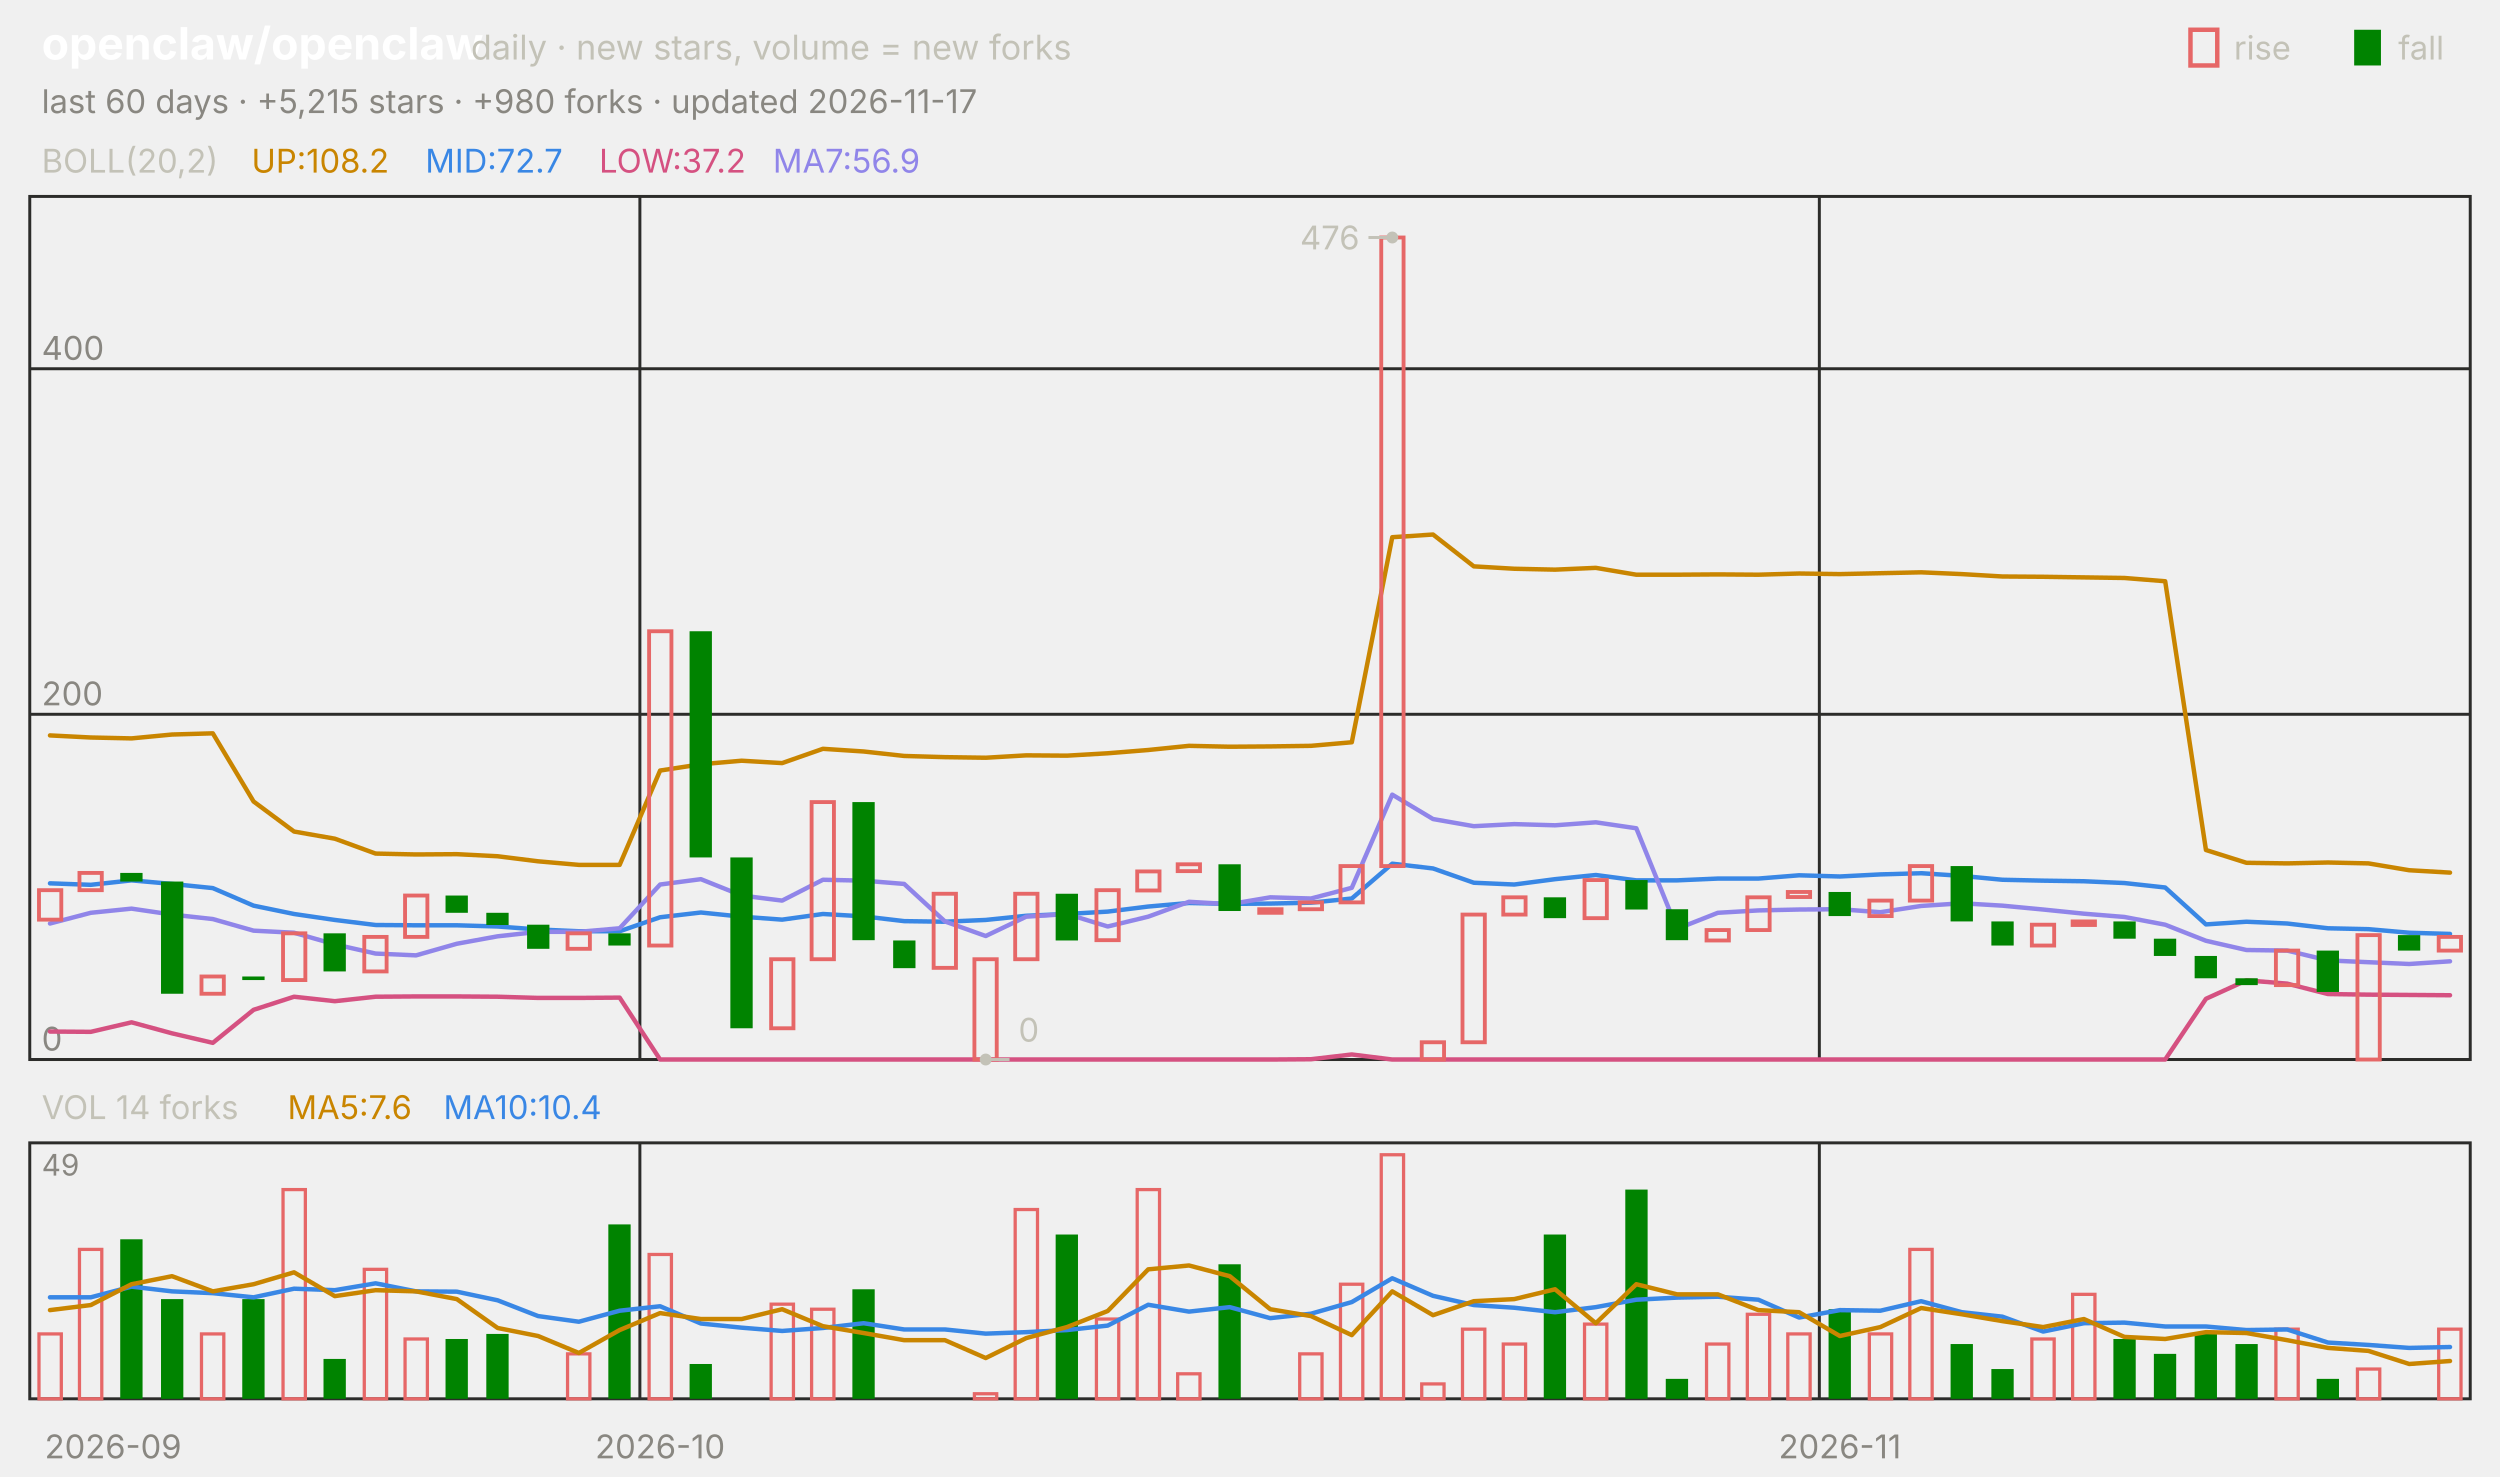
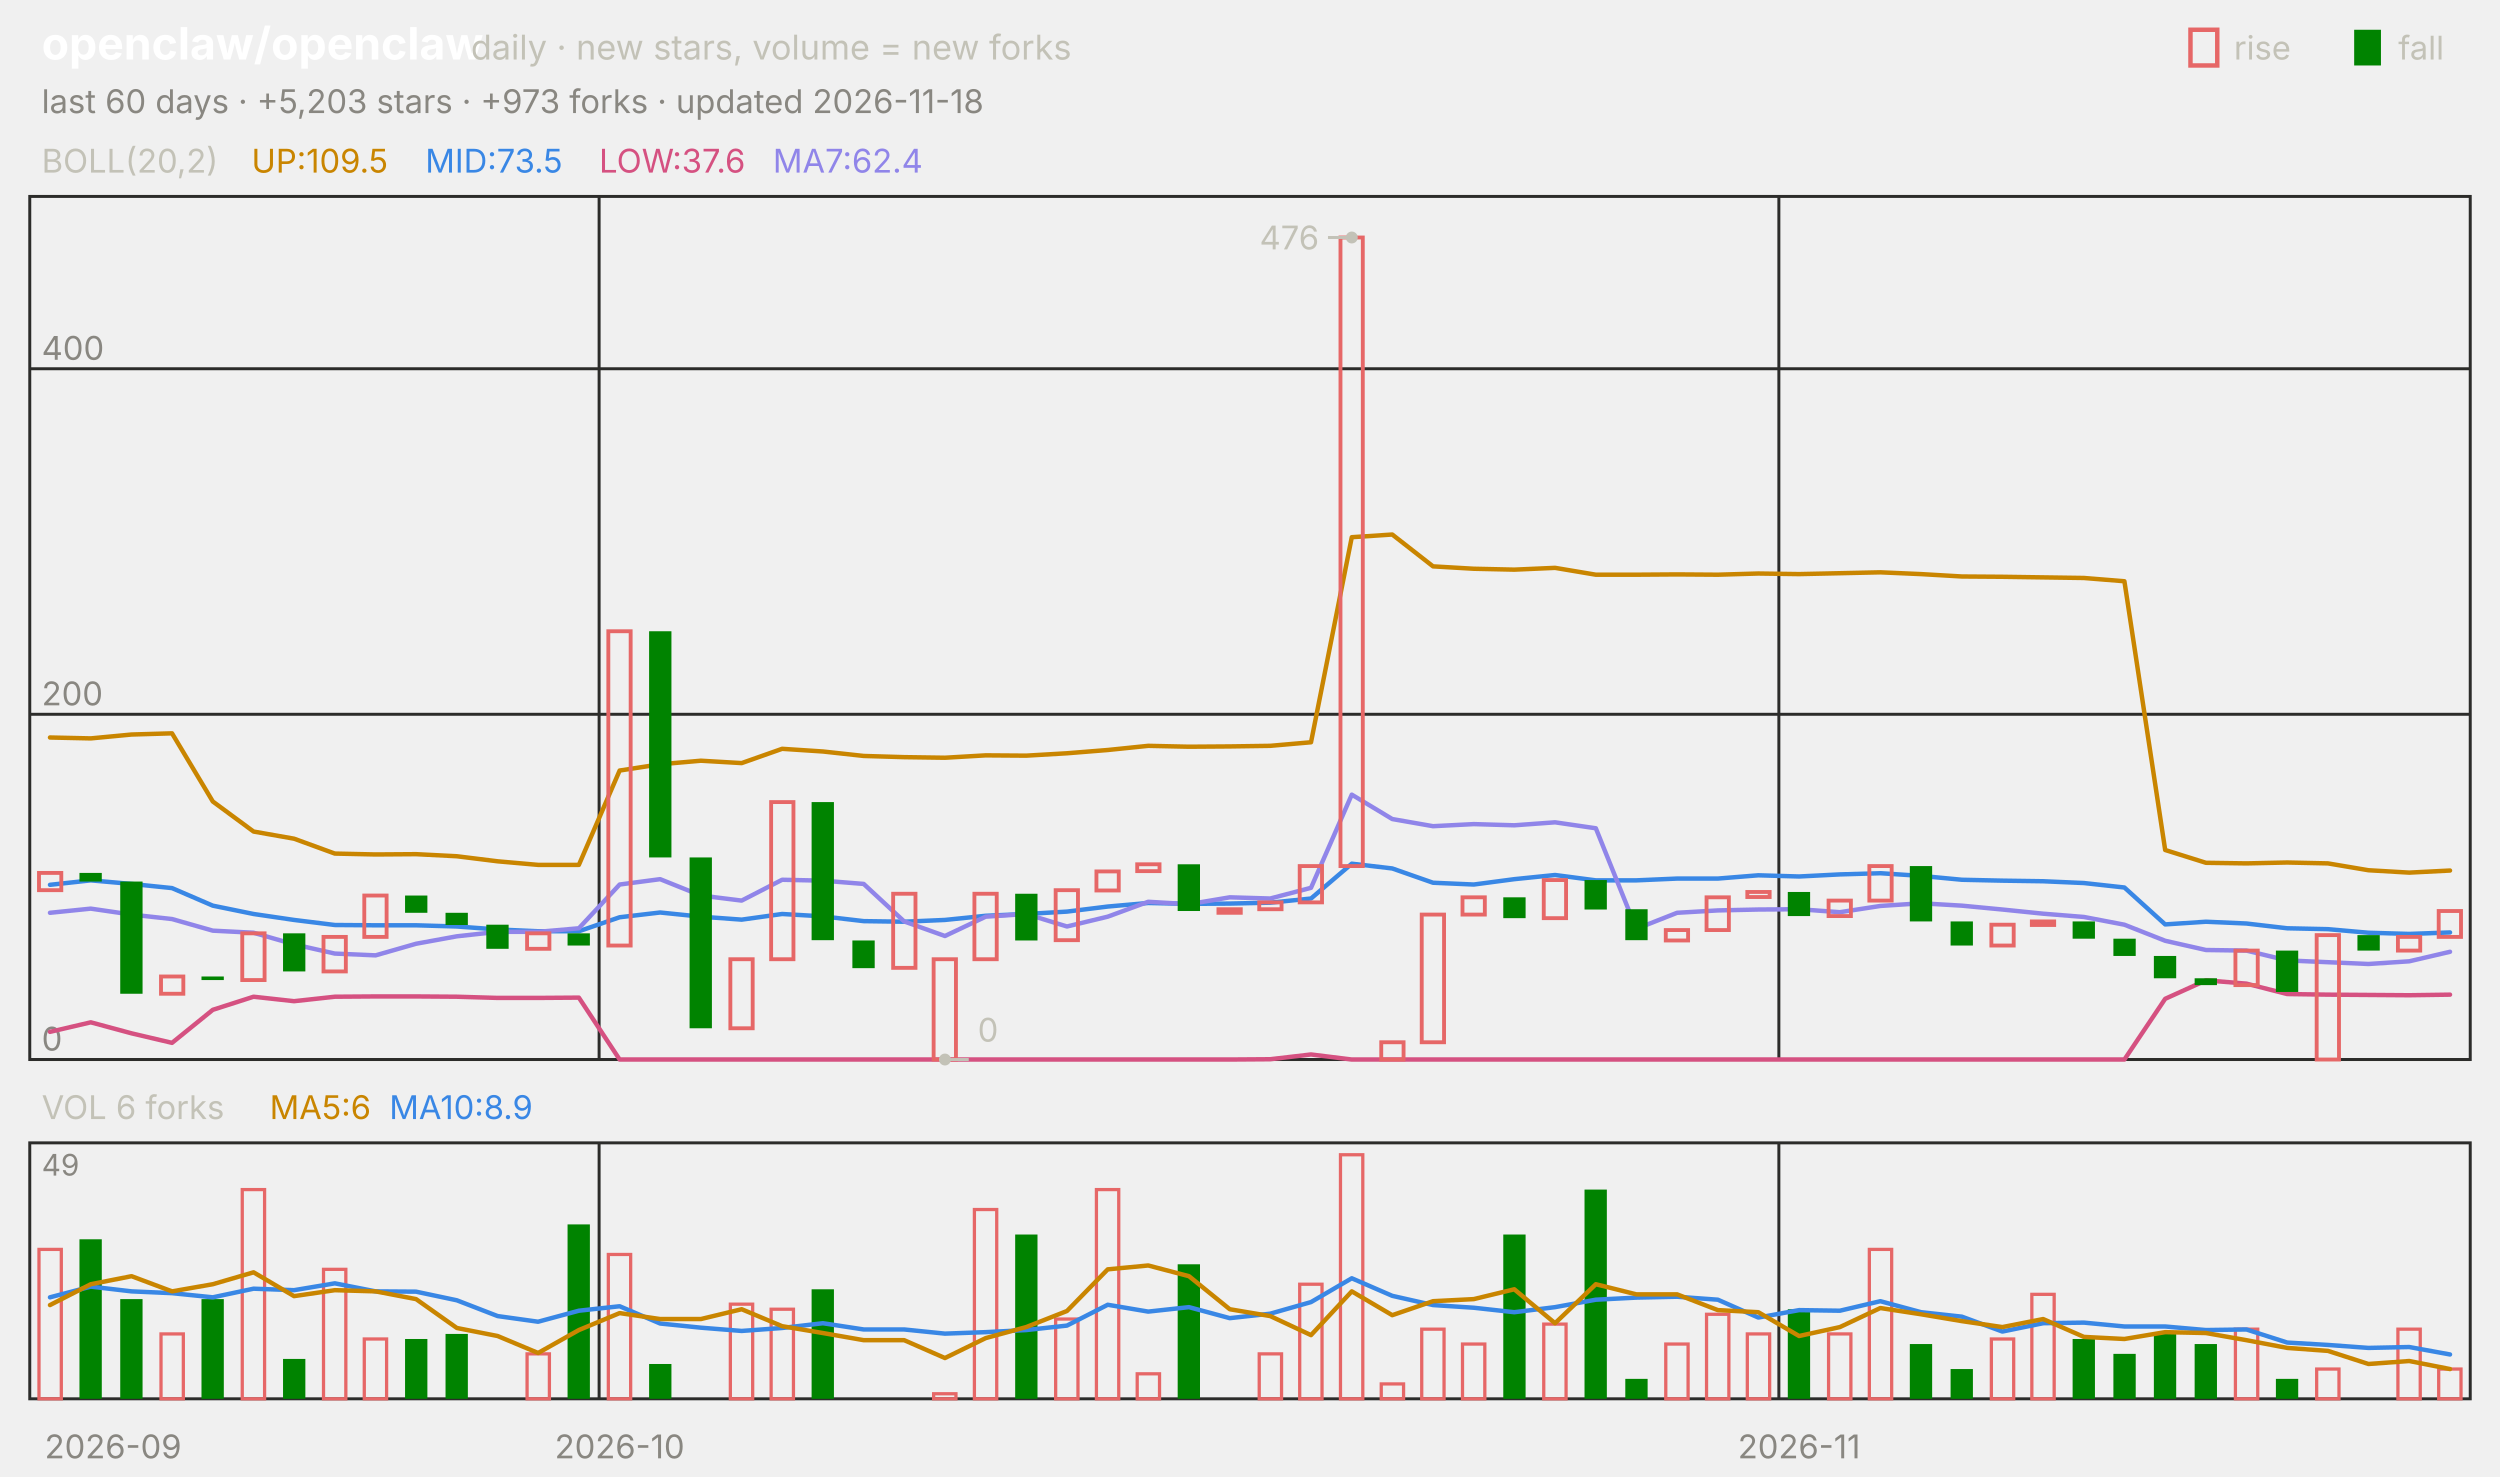
<svg xmlns="http://www.w3.org/2000/svg" viewBox="0 0 840 496" width="840" height="496" font-family="-apple-system,'Segoe UI',system-ui,sans-serif" role="img" aria-label="openclaw/openclaw candlestick chart">
  <text x="14.0" y="20.0" font-size="15" fill="#ffffff" font-weight="650">openclaw/openclaw</text>
  <text x="158.2" y="20.0" font-size="11.5" fill="#c3c2b7">daily · new stars, volume = new forks</text>
  <text x="805.8" y="20.0" font-size="11.0" fill="#c3c2b7">fall</text>
  <rect x="791" y="10" width="9" height="12" fill="#008300" />
  <text x="750.6" y="20.0" font-size="11.0" fill="#c3c2b7">rise</text>
  <rect x="736" y="10" width="9" height="12" fill="none" stroke="#e66767" stroke-width="1.5" />
-   <text x="14.0" y="38.0" font-size="11.0" fill="#898781">last 60 days · +5,215 stars · +980 forks · updated 2026-11-17</text>
+   <text x="14.0" y="38.0" font-size="11.0" fill="#898781">last 60 days · +5,203 stars · +973 forks · updated 2026-11-18</text>
  <rect x="10" y="66" width="820" height="290" fill="none" stroke="#2c2c2a" />
  <rect x="10" y="384" width="820" height="86" fill="none" stroke="#2c2c2a" />
  <text x="38.0" y="490.0" font-size="11.0" fill="#898781" text-anchor="middle">2026-09</text>
-   <line x1="215.0" y1="66.0" x2="215.0" y2="356.0" stroke="#2c2c2a" stroke-width="1.0" />
-   <line x1="215.0" y1="384.0" x2="215.0" y2="470.0" stroke="#2c2c2a" stroke-width="1.0" />
-   <text x="221.8" y="490.0" font-size="11.0" fill="#898781" text-anchor="middle">2026-10</text>
-   <line x1="611.3" y1="66.0" x2="611.3" y2="356.0" stroke="#2c2c2a" stroke-width="1.0" />
-   <line x1="611.3" y1="384.0" x2="611.3" y2="470.0" stroke="#2c2c2a" stroke-width="1.0" />
-   <text x="618.2" y="490.0" font-size="11.0" fill="#898781" text-anchor="middle">2026-11</text>
+   <line x1="201.3" y1="66.0" x2="201.3" y2="356.0" stroke="#2c2c2a" stroke-width="1.0" />
+   <line x1="201.3" y1="384.0" x2="201.3" y2="470.0" stroke="#2c2c2a" stroke-width="1.0" />
+   <text x="208.2" y="490.0" font-size="11.0" fill="#898781" text-anchor="middle">2026-10</text>
+   <line x1="597.7" y1="66.0" x2="597.7" y2="356.0" stroke="#2c2c2a" stroke-width="1.0" />
+   <line x1="597.7" y1="384.0" x2="597.7" y2="470.0" stroke="#2c2c2a" stroke-width="1.0" />
+   <text x="604.5" y="490.0" font-size="11.0" fill="#898781" text-anchor="middle">2026-11</text>
  <text x="14.0" y="58.0" font-size="11.0" fill="#c3c2b7">BOLL(20,2)</text>
-   <text x="84.5" y="58.0" font-size="11.0" fill="#c98500">UP:108.2</text>
-   <text x="142.9" y="58.0" font-size="11.0" fill="#3987e5">MID:72.7</text>
-   <text x="201.3" y="58.0" font-size="11.0" fill="#d55181">LOW:37.2</text>
-   <text x="259.7" y="58.0" font-size="11.0" fill="#9085e9">MA7:56.9</text>
+   <text x="84.5" y="58.0" font-size="11.0" fill="#c98500">UP:109.5</text>
+   <text x="142.9" y="58.0" font-size="11.0" fill="#3987e5">MID:73.5</text>
+   <text x="201.3" y="58.0" font-size="11.0" fill="#d55181">LOW:37.6</text>
+   <text x="259.7" y="58.0" font-size="11.0" fill="#9085e9">MA7:62.4</text>
  <line x1="10.0" y1="356.0" x2="830.0" y2="356.0" stroke="#2c2c2a" stroke-width="1.0" />
  <text x="14.0" y="353.0" font-size="11.0" fill="#898781">0</text>
  <line x1="10.0" y1="240.0" x2="830.0" y2="240.0" stroke="#2c2c2a" stroke-width="1.0" />
  <text x="14.0" y="237.0" font-size="11.0" fill="#898781">200</text>
  <line x1="10.0" y1="123.9" x2="830.0" y2="123.9" stroke="#2c2c2a" stroke-width="1.0" />
  <text x="14.0" y="120.9" font-size="11.0" fill="#898781">400</text>
-   <polyline points="16.8,247.1 30.5,247.8 44.2,248.1 57.8,246.8 71.5,246.4 85.2,269.3 98.8,279.4 112.5,281.8 126.2,286.8 139.8,287.1 153.5,287.0 167.2,287.7 180.8,289.4 194.5,290.6 208.2,290.6 221.8,258.9 235.5,256.8 249.2,255.6 262.8,256.4 276.5,251.6 290.2,252.5 303.8,254.0 317.5,254.4 331.2,254.6 344.8,253.8 358.5,253.9 372.2,253.1 385.8,252.0 399.5,250.6 413.2,250.9 426.8,250.8 440.5,250.6 454.2,249.4 467.8,180.5 481.5,179.6 495.2,190.3 508.8,191.1 522.5,191.4 536.2,190.8 549.8,193.1 563.5,193.1 577.2,193.0 590.8,193.1 604.5,192.7 618.2,192.9 631.8,192.6 645.5,192.3 659.2,192.9 672.8,193.7 686.5,193.8 700.2,194.0 713.8,194.2 727.5,195.3 741.2,285.6 754.8,289.9 768.5,290.1 782.2,289.8 795.8,290.1 809.5,292.4 823.2,293.2" fill="none" stroke="#c98500" stroke-width="1.5" stroke-linejoin="round" stroke-linecap="round" />
-   <polyline points="16.8,296.8 30.5,297.3 44.2,295.8 57.8,297.0 71.5,298.4 85.2,304.3 98.8,307.1 112.5,309.1 126.2,310.8 139.8,310.9 153.5,310.9 167.2,311.3 180.8,312.3 194.5,312.9 208.2,312.9 221.8,308.2 235.5,306.6 249.2,308.0 262.8,309.0 276.5,307.1 290.2,307.9 303.8,309.5 317.5,309.7 331.2,309.1 344.8,307.7 358.5,307.1 372.2,306.3 385.8,304.6 399.5,303.4 413.2,303.7 426.8,303.6 440.5,303.3 454.2,301.9 467.8,290.2 481.5,291.8 495.2,296.6 508.8,297.2 522.5,295.4 536.2,294.0 549.8,295.8 563.5,295.8 577.2,295.2 590.8,295.2 604.5,294.1 618.2,294.5 631.8,293.8 645.5,293.4 659.2,294.3 672.8,295.6 686.5,295.9 700.2,296.1 713.8,296.7 727.5,298.2 741.2,310.6 754.8,309.7 768.5,310.3 782.2,311.9 795.8,312.2 809.5,313.4 823.2,313.8" fill="none" stroke="#3987e5" stroke-width="1.5" stroke-linejoin="round" stroke-linecap="round" />
-   <polyline points="16.8,346.6 30.5,346.7 44.2,343.5 57.8,347.2 71.5,350.4 85.2,339.3 98.8,334.9 112.5,336.4 126.2,334.9 139.8,334.8 153.5,334.8 167.2,334.9 180.8,335.3 194.5,335.3 208.2,335.2 221.8,356.0 235.5,356.0 249.2,356.0 262.8,356.0 276.5,356.0 290.2,356.0 303.8,356.0 317.5,356.0 331.2,356.0 344.8,356.0 358.5,356.0 372.2,356.0 385.8,356.0 399.5,356.0 413.2,356.0 426.8,356.0 440.5,355.9 454.2,354.3 467.8,356.0 481.5,356.0 495.2,356.0 508.8,356.0 522.5,356.0 536.2,356.0 549.8,356.0 563.5,356.0 577.2,356.0 590.8,356.0 604.5,356.0 618.2,356.0 631.8,356.0 645.5,356.0 659.2,356.0 672.8,356.0 686.5,356.0 700.2,356.0 713.8,356.0 727.5,356.0 741.2,335.6 754.8,329.4 768.5,330.5 782.2,334.0 795.8,334.2 809.5,334.3 823.2,334.4" fill="none" stroke="#d55181" stroke-width="1.5" stroke-linejoin="round" stroke-linecap="round" />
-   <polyline points="16.8,310.3 30.5,306.7 44.2,305.3 57.8,307.3 71.5,308.8 85.2,312.7 98.8,313.4 112.5,317.3 126.2,320.4 139.8,321.0 153.5,317.1 167.2,314.6 180.8,313.1 194.5,313.1 208.2,311.9 221.8,297.2 235.5,295.4 249.2,300.9 262.8,302.6 276.5,295.6 290.2,295.9 303.8,297.0 317.5,309.6 331.2,314.5 344.8,308.0 358.5,307.1 372.2,311.3 385.8,308.0 399.5,303.0 413.2,303.8 426.8,301.5 440.5,301.9 454.2,298.3 467.8,267.0 481.5,275.2 495.2,277.6 508.8,276.9 522.5,277.3 536.2,276.3 549.8,278.3 563.5,312.1 577.2,306.7 590.8,305.9 604.5,305.6 618.2,305.5 631.8,306.5 645.5,304.4 659.2,303.5 672.8,304.3 686.5,305.6 700.2,307.0 713.8,308.1 727.5,310.7 741.2,316.1 754.8,319.2 768.5,319.4 782.2,322.7 795.8,323.3 809.5,323.9 823.2,323.0" fill="none" stroke="#9085e9" stroke-width="1.5" stroke-linejoin="round" stroke-linecap="round" />
-   <rect x="13.1" y="299.1" width="7.5" height="9.9" fill="none" stroke="#e66767" stroke-width="1.3" />
-   <rect x="26.7" y="293.3" width="7.5" height="5.8" fill="none" stroke="#e66767" stroke-width="1.3" />
-   <rect x="40.4" y="293.3" width="7.5" height="2.9" fill="#008300" />
-   <rect x="54.1" y="296.2" width="7.5" height="37.7" fill="#008300" />
-   <rect x="67.7" y="328.1" width="7.5" height="5.8" fill="none" stroke="#e66767" stroke-width="1.3" />
-   <rect x="81.4" y="328.1" width="7.5" height="1.2" fill="#008300" />
-   <rect x="95.1" y="313.6" width="7.5" height="15.7" fill="none" stroke="#e66767" stroke-width="1.3" />
-   <rect x="108.7" y="313.6" width="7.5" height="12.8" fill="#008300" />
-   <rect x="122.4" y="314.8" width="7.5" height="11.6" fill="none" stroke="#e66767" stroke-width="1.3" />
-   <rect x="136.1" y="300.9" width="7.5" height="13.9" fill="none" stroke="#e66767" stroke-width="1.3" />
-   <rect x="149.7" y="300.9" width="7.5" height="5.8" fill="#008300" />
-   <rect x="163.4" y="306.7" width="7.5" height="4.1" fill="#008300" />
-   <rect x="177.1" y="310.7" width="7.5" height="8.1" fill="#008300" />
-   <rect x="190.7" y="313.6" width="7.5" height="5.2" fill="none" stroke="#e66767" stroke-width="1.3" />
-   <rect x="204.4" y="313.6" width="7.5" height="4.1" fill="#008300" />
-   <rect x="218.1" y="212.1" width="7.5" height="105.6" fill="none" stroke="#e66767" stroke-width="1.3" />
-   <rect x="231.7" y="212.1" width="7.5" height="76.0" fill="#008300" />
-   <rect x="245.4" y="288.1" width="7.5" height="57.4" fill="#008300" />
-   <rect x="259.1" y="322.3" width="7.5" height="23.2" fill="none" stroke="#e66767" stroke-width="1.3" />
-   <rect x="272.7" y="269.5" width="7.5" height="52.8" fill="none" stroke="#e66767" stroke-width="1.3" />
-   <rect x="286.4" y="269.5" width="7.5" height="46.4" fill="#008300" />
-   <rect x="300.1" y="316.0" width="7.5" height="9.3" fill="#008300" />
-   <rect x="313.7" y="300.3" width="7.5" height="24.9" fill="none" stroke="#e66767" stroke-width="1.3" />
-   <rect x="327.4" y="322.3" width="7.5" height="33.7" fill="none" stroke="#e66767" stroke-width="1.3" />
-   <rect x="341.1" y="300.3" width="7.5" height="22.0" fill="none" stroke="#e66767" stroke-width="1.3" />
-   <rect x="354.7" y="300.3" width="7.5" height="15.7" fill="#008300" />
-   <rect x="368.4" y="299.1" width="7.5" height="16.8" fill="none" stroke="#e66767" stroke-width="1.3" />
-   <rect x="382.1" y="292.8" width="7.5" height="6.4" fill="none" stroke="#e66767" stroke-width="1.3" />
-   <rect x="395.7" y="290.4" width="7.5" height="2.3" fill="none" stroke="#e66767" stroke-width="1.3" />
-   <rect x="409.4" y="290.4" width="7.5" height="15.7" fill="#008300" />
-   <rect x="423.1" y="305.5" width="7.5" height="1.2" fill="none" stroke="#e66767" stroke-width="1.3" />
-   <rect x="436.7" y="303.2" width="7.5" height="2.3" fill="none" stroke="#e66767" stroke-width="1.3" />
-   <rect x="450.4" y="291.0" width="7.5" height="12.2" fill="none" stroke="#e66767" stroke-width="1.3" />
-   <rect x="464.1" y="79.8" width="7.5" height="211.2" fill="none" stroke="#e66767" stroke-width="1.3" />
-   <rect x="477.7" y="350.2" width="7.5" height="5.8" fill="none" stroke="#e66767" stroke-width="1.3" />
-   <rect x="491.4" y="307.3" width="7.5" height="42.9" fill="none" stroke="#e66767" stroke-width="1.3" />
-   <rect x="505.1" y="301.5" width="7.5" height="5.8" fill="none" stroke="#e66767" stroke-width="1.3" />
-   <rect x="518.7" y="301.5" width="7.5" height="7.0" fill="#008300" />
-   <rect x="532.4" y="295.7" width="7.5" height="12.8" fill="none" stroke="#e66767" stroke-width="1.3" />
-   <rect x="546.1" y="295.7" width="7.5" height="9.9" fill="#008300" />
-   <rect x="559.7" y="305.5" width="7.5" height="10.4" fill="#008300" />
-   <rect x="573.4" y="312.5" width="7.5" height="3.5" fill="none" stroke="#e66767" stroke-width="1.3" />
-   <rect x="587.1" y="301.5" width="7.5" height="11.0" fill="none" stroke="#e66767" stroke-width="1.3" />
-   <rect x="600.7" y="299.7" width="7.5" height="1.7" fill="none" stroke="#e66767" stroke-width="1.3" />
-   <rect x="614.4" y="299.7" width="7.5" height="8.1" fill="#008300" />
-   <rect x="628.1" y="302.6" width="7.5" height="5.2" fill="none" stroke="#e66767" stroke-width="1.3" />
-   <rect x="641.7" y="291.0" width="7.5" height="11.6" fill="none" stroke="#e66767" stroke-width="1.3" />
-   <rect x="655.4" y="291.0" width="7.5" height="18.6" fill="#008300" />
-   <rect x="669.1" y="309.6" width="7.5" height="8.1" fill="#008300" />
-   <rect x="682.7" y="310.7" width="7.5" height="7.0" fill="none" stroke="#e66767" stroke-width="1.3" />
-   <rect x="696.4" y="309.6" width="7.5" height="1.2" fill="none" stroke="#e66767" stroke-width="1.3" />
-   <rect x="710.1" y="309.6" width="7.5" height="5.8" fill="#008300" />
-   <rect x="723.7" y="315.4" width="7.5" height="5.8" fill="#008300" />
-   <rect x="737.4" y="321.2" width="7.5" height="7.5" fill="#008300" />
-   <rect x="751.1" y="328.7" width="7.5" height="2.3" fill="#008300" />
-   <rect x="764.7" y="319.4" width="7.5" height="11.6" fill="none" stroke="#e66767" stroke-width="1.3" />
-   <rect x="778.4" y="319.4" width="7.5" height="13.9" fill="#008300" />
-   <rect x="792.1" y="314.2" width="7.5" height="41.8" fill="none" stroke="#e66767" stroke-width="1.3" />
-   <rect x="805.7" y="314.2" width="7.5" height="5.2" fill="#008300" />
-   <rect x="819.4" y="314.8" width="7.5" height="4.6" fill="none" stroke="#e66767" stroke-width="1.3" />
-   <circle cx="467.8" cy="79.8" r="2" fill="#c3c2b7" />
-   <line x1="467.8" y1="79.8" x2="459.8" y2="79.8" stroke="#c3c2b7" stroke-width="1.0" />
-   <text x="456.8" y="83.8" font-size="11.0" fill="#c3c2b7" text-anchor="end">476</text>
-   <circle cx="331.2" cy="356.0" r="2" fill="#c3c2b7" />
-   <line x1="331.2" y1="356.0" x2="339.2" y2="356.0" stroke="#c3c2b7" stroke-width="1.0" />
-   <text x="342.2" y="350.0" font-size="11.0" fill="#c3c2b7">0</text>
-   <text x="14.0" y="376.0" font-size="11.0" fill="#c3c2b7">VOL 14 forks</text>
-   <text x="96.6" y="376.0" font-size="11.0" fill="#c98500">MA5:7.6</text>
-   <text x="149.0" y="376.0" font-size="11.0" fill="#3987e5">MA10:10.4</text>
+   <polyline points="16.8,247.8 30.5,248.1 44.2,246.8 57.8,246.4 71.5,269.3 85.2,279.4 98.8,281.8 112.5,286.8 126.2,287.1 139.8,287.0 153.5,287.7 167.2,289.4 180.8,290.6 194.5,290.6 208.2,258.9 221.8,256.8 235.5,255.6 249.2,256.4 262.8,251.6 276.5,252.5 290.2,254.0 303.8,254.4 317.5,254.6 331.2,253.8 344.8,253.9 358.5,253.1 372.2,252.0 385.8,250.6 399.5,250.9 413.2,250.8 426.8,250.6 440.5,249.4 454.2,180.5 467.8,179.6 481.5,190.3 495.2,191.1 508.8,191.4 522.5,190.8 536.2,193.1 549.8,193.1 563.5,193.0 577.2,193.1 590.8,192.7 604.5,192.9 618.2,192.6 631.8,192.3 645.5,192.9 659.2,193.7 672.8,193.8 686.5,194.0 700.2,194.2 713.8,195.3 727.5,285.6 741.2,289.9 754.8,290.1 768.5,289.8 782.2,290.1 795.8,292.4 809.5,293.2 823.2,292.5" fill="none" stroke="#c98500" stroke-width="1.5" stroke-linejoin="round" stroke-linecap="round" />
+   <polyline points="16.8,297.3 30.5,295.8 44.2,297.0 57.8,298.4 71.5,304.3 85.2,307.1 98.8,309.1 112.5,310.8 126.2,310.9 139.8,310.9 153.5,311.3 167.2,312.3 180.8,312.9 194.5,312.9 208.2,308.2 221.8,306.6 235.5,308.0 249.2,309.0 262.8,307.1 276.5,307.9 290.2,309.5 303.8,309.7 317.5,309.1 331.2,307.7 344.8,307.1 358.5,306.3 372.2,304.6 385.8,303.4 399.5,303.7 413.2,303.6 426.8,303.3 440.5,301.9 454.2,290.2 467.8,291.8 481.5,296.6 495.2,297.2 508.8,295.4 522.5,294.0 536.2,295.8 549.8,295.8 563.5,295.2 577.2,295.2 590.8,294.1 604.5,294.5 618.2,293.8 631.8,293.4 645.5,294.3 659.2,295.6 672.8,295.9 686.5,296.1 700.2,296.7 713.8,298.2 727.5,310.6 741.2,309.7 754.8,310.3 768.5,311.9 782.2,312.2 795.8,313.4 809.5,313.8 823.2,313.3" fill="none" stroke="#3987e5" stroke-width="1.5" stroke-linejoin="round" stroke-linecap="round" />
+   <polyline points="16.8,346.7 30.5,343.5 44.2,347.2 57.8,350.4 71.5,339.3 85.2,334.9 98.8,336.4 112.5,334.9 126.2,334.8 139.8,334.8 153.5,334.9 167.2,335.3 180.8,335.3 194.5,335.2 208.2,356.0 221.8,356.0 235.5,356.0 249.2,356.0 262.8,356.0 276.5,356.0 290.2,356.0 303.8,356.0 317.5,356.0 331.2,356.0 344.8,356.0 358.5,356.0 372.2,356.0 385.8,356.0 399.5,356.0 413.2,356.0 426.8,355.9 440.5,354.3 454.2,356.0 467.8,356.0 481.5,356.0 495.2,356.0 508.8,356.0 522.5,356.0 536.2,356.0 549.8,356.0 563.5,356.0 577.2,356.0 590.8,356.0 604.5,356.0 618.2,356.0 631.8,356.0 645.5,356.0 659.2,356.0 672.8,356.0 686.5,356.0 700.2,356.0 713.8,356.0 727.5,335.6 741.2,329.4 754.8,330.5 768.5,334.0 782.2,334.2 795.8,334.3 809.5,334.4 823.2,334.2" fill="none" stroke="#d55181" stroke-width="1.5" stroke-linejoin="round" stroke-linecap="round" />
+   <polyline points="16.8,306.7 30.5,305.3 44.2,307.3 57.8,308.8 71.5,312.7 85.2,313.4 98.8,317.3 112.5,320.4 126.2,321.0 139.8,317.1 153.5,314.6 167.2,313.1 180.8,313.1 194.5,311.9 208.2,297.2 221.8,295.4 235.5,300.9 249.2,302.6 262.8,295.6 276.5,295.9 290.2,297.0 303.8,309.6 317.5,314.5 331.2,308.0 344.8,307.1 358.5,311.3 372.2,308.0 385.8,303.0 399.5,303.8 413.2,301.5 426.8,301.9 440.5,298.3 454.2,267.0 467.8,275.2 481.5,277.6 495.2,276.9 508.8,277.3 522.5,276.3 536.2,278.3 549.8,312.1 563.5,306.7 577.2,305.9 590.8,305.6 604.5,305.5 618.2,306.5 631.8,304.4 645.5,303.5 659.2,304.3 672.8,305.6 686.5,307.0 700.2,308.1 713.8,310.7 727.5,316.1 741.2,319.2 754.8,319.4 768.5,322.7 782.2,323.3 795.8,323.9 809.5,323.0 823.2,319.8" fill="none" stroke="#9085e9" stroke-width="1.5" stroke-linejoin="round" stroke-linecap="round" />
+   <rect x="13.1" y="293.3" width="7.5" height="5.8" fill="none" stroke="#e66767" stroke-width="1.3" />
+   <rect x="26.7" y="293.3" width="7.5" height="2.9" fill="#008300" />
+   <rect x="40.4" y="296.2" width="7.5" height="37.7" fill="#008300" />
+   <rect x="54.1" y="328.1" width="7.5" height="5.8" fill="none" stroke="#e66767" stroke-width="1.3" />
+   <rect x="67.7" y="328.1" width="7.5" height="1.2" fill="#008300" />
+   <rect x="81.4" y="313.6" width="7.5" height="15.7" fill="none" stroke="#e66767" stroke-width="1.3" />
+   <rect x="95.1" y="313.6" width="7.5" height="12.8" fill="#008300" />
+   <rect x="108.7" y="314.8" width="7.5" height="11.6" fill="none" stroke="#e66767" stroke-width="1.3" />
+   <rect x="122.4" y="300.9" width="7.5" height="13.9" fill="none" stroke="#e66767" stroke-width="1.3" />
+   <rect x="136.1" y="300.9" width="7.5" height="5.8" fill="#008300" />
+   <rect x="149.7" y="306.7" width="7.5" height="4.1" fill="#008300" />
+   <rect x="163.4" y="310.7" width="7.5" height="8.1" fill="#008300" />
+   <rect x="177.1" y="313.6" width="7.5" height="5.2" fill="none" stroke="#e66767" stroke-width="1.3" />
+   <rect x="190.7" y="313.6" width="7.5" height="4.1" fill="#008300" />
+   <rect x="204.4" y="212.1" width="7.5" height="105.6" fill="none" stroke="#e66767" stroke-width="1.3" />
+   <rect x="218.1" y="212.1" width="7.5" height="76.0" fill="#008300" />
+   <rect x="231.7" y="288.1" width="7.5" height="57.4" fill="#008300" />
+   <rect x="245.4" y="322.3" width="7.5" height="23.2" fill="none" stroke="#e66767" stroke-width="1.3" />
+   <rect x="259.1" y="269.5" width="7.5" height="52.8" fill="none" stroke="#e66767" stroke-width="1.3" />
+   <rect x="272.7" y="269.5" width="7.5" height="46.4" fill="#008300" />
+   <rect x="286.4" y="316.0" width="7.5" height="9.3" fill="#008300" />
+   <rect x="300.1" y="300.3" width="7.5" height="24.9" fill="none" stroke="#e66767" stroke-width="1.3" />
+   <rect x="313.7" y="322.3" width="7.5" height="33.7" fill="none" stroke="#e66767" stroke-width="1.3" />
+   <rect x="327.4" y="300.3" width="7.5" height="22.0" fill="none" stroke="#e66767" stroke-width="1.3" />
+   <rect x="341.1" y="300.3" width="7.5" height="15.7" fill="#008300" />
+   <rect x="354.7" y="299.1" width="7.5" height="16.8" fill="none" stroke="#e66767" stroke-width="1.3" />
+   <rect x="368.4" y="292.8" width="7.5" height="6.4" fill="none" stroke="#e66767" stroke-width="1.3" />
+   <rect x="382.1" y="290.4" width="7.5" height="2.3" fill="none" stroke="#e66767" stroke-width="1.3" />
+   <rect x="395.7" y="290.4" width="7.5" height="15.7" fill="#008300" />
+   <rect x="409.4" y="305.5" width="7.5" height="1.2" fill="none" stroke="#e66767" stroke-width="1.3" />
+   <rect x="423.1" y="303.2" width="7.5" height="2.3" fill="none" stroke="#e66767" stroke-width="1.3" />
+   <rect x="436.7" y="291.0" width="7.5" height="12.2" fill="none" stroke="#e66767" stroke-width="1.3" />
+   <rect x="450.4" y="79.8" width="7.5" height="211.2" fill="none" stroke="#e66767" stroke-width="1.3" />
+   <rect x="464.1" y="350.2" width="7.5" height="5.8" fill="none" stroke="#e66767" stroke-width="1.3" />
+   <rect x="477.7" y="307.3" width="7.5" height="42.9" fill="none" stroke="#e66767" stroke-width="1.3" />
+   <rect x="491.4" y="301.5" width="7.5" height="5.8" fill="none" stroke="#e66767" stroke-width="1.3" />
+   <rect x="505.1" y="301.5" width="7.5" height="7.0" fill="#008300" />
+   <rect x="518.7" y="295.7" width="7.5" height="12.8" fill="none" stroke="#e66767" stroke-width="1.3" />
+   <rect x="532.4" y="295.7" width="7.5" height="9.9" fill="#008300" />
+   <rect x="546.1" y="305.5" width="7.5" height="10.4" fill="#008300" />
+   <rect x="559.7" y="312.5" width="7.5" height="3.5" fill="none" stroke="#e66767" stroke-width="1.3" />
+   <rect x="573.4" y="301.5" width="7.5" height="11.0" fill="none" stroke="#e66767" stroke-width="1.3" />
+   <rect x="587.1" y="299.7" width="7.5" height="1.7" fill="none" stroke="#e66767" stroke-width="1.3" />
+   <rect x="600.7" y="299.7" width="7.5" height="8.1" fill="#008300" />
+   <rect x="614.4" y="302.6" width="7.5" height="5.2" fill="none" stroke="#e66767" stroke-width="1.3" />
+   <rect x="628.1" y="291.0" width="7.5" height="11.6" fill="none" stroke="#e66767" stroke-width="1.3" />
+   <rect x="641.7" y="291.0" width="7.5" height="18.6" fill="#008300" />
+   <rect x="655.4" y="309.6" width="7.5" height="8.1" fill="#008300" />
+   <rect x="669.1" y="310.7" width="7.5" height="7.0" fill="none" stroke="#e66767" stroke-width="1.3" />
+   <rect x="682.7" y="309.6" width="7.5" height="1.2" fill="none" stroke="#e66767" stroke-width="1.3" />
+   <rect x="696.4" y="309.6" width="7.5" height="5.8" fill="#008300" />
+   <rect x="710.1" y="315.4" width="7.5" height="5.8" fill="#008300" />
+   <rect x="723.7" y="321.2" width="7.5" height="7.5" fill="#008300" />
+   <rect x="737.4" y="328.7" width="7.5" height="2.3" fill="#008300" />
+   <rect x="751.1" y="319.4" width="7.5" height="11.6" fill="none" stroke="#e66767" stroke-width="1.3" />
+   <rect x="764.7" y="319.4" width="7.5" height="13.9" fill="#008300" />
+   <rect x="778.4" y="314.2" width="7.5" height="41.8" fill="none" stroke="#e66767" stroke-width="1.3" />
+   <rect x="792.1" y="314.2" width="7.5" height="5.2" fill="#008300" />
+   <rect x="805.7" y="314.8" width="7.5" height="4.6" fill="none" stroke="#e66767" stroke-width="1.3" />
+   <rect x="819.4" y="306.1" width="7.5" height="8.7" fill="none" stroke="#e66767" stroke-width="1.3" />
+   <circle cx="454.2" cy="79.8" r="2" fill="#c3c2b7" />
+   <line x1="454.2" y1="79.8" x2="446.2" y2="79.8" stroke="#c3c2b7" stroke-width="1.0" />
+   <text x="443.2" y="83.8" font-size="11.0" fill="#c3c2b7" text-anchor="end">476</text>
+   <circle cx="317.5" cy="356.0" r="2" fill="#c3c2b7" />
+   <line x1="317.5" y1="356.0" x2="325.5" y2="356.0" stroke="#c3c2b7" stroke-width="1.0" />
+   <text x="328.5" y="350.0" font-size="11.0" fill="#c3c2b7">0</text>
+   <text x="14.0" y="376.0" font-size="11.0" fill="#c3c2b7">VOL 6 forks</text>
+   <text x="90.6" y="376.0" font-size="11.0" fill="#c98500">MA5:6</text>
+   <text x="130.8" y="376.0" font-size="11.0" fill="#3987e5">MA10:8.9</text>
  <text x="14.0" y="395.0" font-size="10" fill="#898781">49</text>
-   <rect x="13.1" y="448.2" width="7.5" height="21.8" fill="none" stroke="#e66767" stroke-width="1.1" />
-   <rect x="26.7" y="419.8" width="7.5" height="50.2" fill="none" stroke="#e66767" stroke-width="1.1" />
-   <rect x="40.4" y="416.4" width="7.5" height="53.6" fill="#008300" />
-   <rect x="54.1" y="436.5" width="7.5" height="33.5" fill="#008300" />
-   <rect x="67.7" y="448.2" width="7.5" height="21.8" fill="none" stroke="#e66767" stroke-width="1.1" />
-   <rect x="81.4" y="436.5" width="7.5" height="33.5" fill="#008300" />
-   <rect x="95.1" y="399.7" width="7.5" height="70.3" fill="none" stroke="#e66767" stroke-width="1.1" />
-   <rect x="108.7" y="456.6" width="7.5" height="13.4" fill="#008300" />
-   <rect x="122.4" y="426.5" width="7.5" height="43.5" fill="none" stroke="#e66767" stroke-width="1.1" />
-   <rect x="136.1" y="449.9" width="7.5" height="20.1" fill="none" stroke="#e66767" stroke-width="1.1" />
-   <rect x="149.7" y="449.9" width="7.5" height="20.1" fill="#008300" />
-   <rect x="163.4" y="448.2" width="7.5" height="21.8" fill="#008300" />
-   <rect x="190.7" y="454.9" width="7.5" height="15.1" fill="none" stroke="#e66767" stroke-width="1.1" />
-   <rect x="204.4" y="411.4" width="7.5" height="58.6" fill="#008300" />
-   <rect x="218.1" y="421.5" width="7.5" height="48.5" fill="none" stroke="#e66767" stroke-width="1.1" />
-   <rect x="231.7" y="458.3" width="7.5" height="11.7" fill="#008300" />
-   <rect x="259.1" y="438.2" width="7.5" height="31.8" fill="none" stroke="#e66767" stroke-width="1.1" />
-   <rect x="272.7" y="439.9" width="7.5" height="30.1" fill="none" stroke="#e66767" stroke-width="1.1" />
-   <rect x="286.4" y="433.2" width="7.5" height="36.8" fill="#008300" />
-   <rect x="327.4" y="468.3" width="7.5" height="1.7" fill="none" stroke="#e66767" stroke-width="1.1" />
-   <rect x="341.1" y="406.4" width="7.5" height="63.6" fill="none" stroke="#e66767" stroke-width="1.1" />
-   <rect x="354.7" y="414.8" width="7.5" height="55.2" fill="#008300" />
-   <rect x="368.4" y="443.2" width="7.5" height="26.8" fill="none" stroke="#e66767" stroke-width="1.1" />
-   <rect x="382.1" y="399.7" width="7.5" height="70.3" fill="none" stroke="#e66767" stroke-width="1.1" />
-   <rect x="395.7" y="461.6" width="7.5" height="8.4" fill="none" stroke="#e66767" stroke-width="1.1" />
-   <rect x="409.4" y="424.8" width="7.5" height="45.2" fill="#008300" />
-   <rect x="436.7" y="454.9" width="7.5" height="15.1" fill="none" stroke="#e66767" stroke-width="1.1" />
-   <rect x="450.4" y="431.5" width="7.5" height="38.5" fill="none" stroke="#e66767" stroke-width="1.1" />
-   <rect x="464.1" y="388.0" width="7.5" height="82.0" fill="none" stroke="#e66767" stroke-width="1.1" />
-   <rect x="477.7" y="465.0" width="7.5" height="5.0" fill="none" stroke="#e66767" stroke-width="1.1" />
-   <rect x="491.4" y="446.6" width="7.5" height="23.4" fill="none" stroke="#e66767" stroke-width="1.1" />
-   <rect x="505.1" y="451.6" width="7.5" height="18.4" fill="none" stroke="#e66767" stroke-width="1.1" />
-   <rect x="518.7" y="414.8" width="7.5" height="55.2" fill="#008300" />
-   <rect x="532.4" y="444.9" width="7.5" height="25.1" fill="none" stroke="#e66767" stroke-width="1.1" />
-   <rect x="546.1" y="399.7" width="7.5" height="70.3" fill="#008300" />
-   <rect x="559.7" y="463.3" width="7.5" height="6.7" fill="#008300" />
-   <rect x="573.4" y="451.6" width="7.5" height="18.4" fill="none" stroke="#e66767" stroke-width="1.1" />
-   <rect x="587.1" y="441.6" width="7.5" height="28.4" fill="none" stroke="#e66767" stroke-width="1.1" />
-   <rect x="600.7" y="448.2" width="7.5" height="21.8" fill="none" stroke="#e66767" stroke-width="1.1" />
-   <rect x="614.4" y="439.9" width="7.5" height="30.1" fill="#008300" />
-   <rect x="628.1" y="448.2" width="7.5" height="21.8" fill="none" stroke="#e66767" stroke-width="1.1" />
-   <rect x="641.7" y="419.8" width="7.5" height="50.2" fill="none" stroke="#e66767" stroke-width="1.1" />
-   <rect x="655.4" y="451.6" width="7.5" height="18.4" fill="#008300" />
-   <rect x="669.1" y="460.0" width="7.5" height="10.0" fill="#008300" />
-   <rect x="682.7" y="449.9" width="7.5" height="20.1" fill="none" stroke="#e66767" stroke-width="1.1" />
-   <rect x="696.4" y="434.9" width="7.5" height="35.1" fill="none" stroke="#e66767" stroke-width="1.1" />
-   <rect x="710.1" y="449.9" width="7.5" height="20.1" fill="#008300" />
-   <rect x="723.7" y="454.9" width="7.5" height="15.1" fill="#008300" />
-   <rect x="737.4" y="448.2" width="7.5" height="21.8" fill="#008300" />
-   <rect x="751.1" y="451.6" width="7.5" height="18.4" fill="#008300" />
-   <rect x="764.7" y="446.6" width="7.5" height="23.4" fill="none" stroke="#e66767" stroke-width="1.1" />
-   <rect x="778.4" y="463.3" width="7.5" height="6.7" fill="#008300" />
-   <rect x="792.1" y="460.0" width="7.5" height="10.0" fill="none" stroke="#e66767" stroke-width="1.1" />
-   <rect x="819.4" y="446.6" width="7.5" height="23.4" fill="none" stroke="#e66767" stroke-width="1.1" />
-   <polyline points="16.8,435.9 30.5,435.9 44.2,432.3 57.8,433.9 71.5,434.5 85.2,435.9 98.8,433.0 112.5,433.5 126.2,431.2 139.8,433.9 153.5,434.0 167.2,436.9 180.8,442.2 194.5,444.1 208.2,440.4 221.8,438.9 235.5,444.7 249.2,446.1 262.8,447.2 276.5,446.2 290.2,444.6 303.8,446.7 317.5,446.7 331.2,448.1 344.8,447.6 358.5,446.9 372.2,445.4 385.8,438.4 399.5,440.7 413.2,439.2 426.8,442.9 440.5,441.4 454.2,437.5 467.8,429.5 481.5,435.4 495.2,438.5 508.8,439.4 522.5,440.9 536.2,439.2 549.8,436.7 563.5,436.0 577.2,435.7 590.8,436.7 604.5,442.7 618.2,440.2 631.8,440.4 645.5,437.2 659.2,440.9 672.8,442.4 686.5,447.4 700.2,444.6 713.8,444.4 727.5,445.7 741.2,445.7 754.8,446.9 768.5,446.7 782.2,451.1 795.8,451.9 809.5,452.9 823.2,452.6" fill="none" stroke="#3987e5" stroke-width="1.5" stroke-linejoin="round" stroke-linecap="round" />
-   <polyline points="16.8,440.2 30.5,438.5 44.2,431.5 57.8,428.8 71.5,433.9 85.2,431.5 98.8,427.5 112.5,435.5 126.2,433.5 139.8,433.9 153.5,436.5 167.2,446.2 180.8,448.9 194.5,454.6 208.2,446.9 221.8,441.2 235.5,443.2 249.2,443.2 262.8,439.9 276.5,445.6 290.2,447.9 303.8,450.3 317.5,450.3 331.2,456.3 344.8,449.6 358.5,445.9 372.2,440.5 385.8,426.5 399.5,425.2 413.2,428.8 426.8,439.9 440.5,442.2 454.2,448.6 467.8,433.9 481.5,441.9 495.2,437.2 508.8,436.5 522.5,433.2 536.2,444.6 549.8,431.5 563.5,434.9 577.2,434.9 590.8,440.2 604.5,440.9 618.2,448.9 631.8,445.9 645.5,439.5 659.2,441.6 672.8,443.9 686.5,445.9 700.2,443.2 713.8,449.2 727.5,449.9 741.2,447.6 754.8,447.9 768.5,450.3 782.2,452.9 795.8,453.9 809.5,458.3 823.2,457.3" fill="none" stroke="#c98500" stroke-width="1.5" stroke-linejoin="round" stroke-linecap="round" />
+   <rect x="13.1" y="419.8" width="7.5" height="50.2" fill="none" stroke="#e66767" stroke-width="1.1" />
+   <rect x="26.7" y="416.4" width="7.5" height="53.6" fill="#008300" />
+   <rect x="40.4" y="436.5" width="7.5" height="33.5" fill="#008300" />
+   <rect x="54.1" y="448.2" width="7.5" height="21.8" fill="none" stroke="#e66767" stroke-width="1.1" />
+   <rect x="67.7" y="436.5" width="7.5" height="33.5" fill="#008300" />
+   <rect x="81.4" y="399.7" width="7.5" height="70.3" fill="none" stroke="#e66767" stroke-width="1.1" />
+   <rect x="95.1" y="456.6" width="7.5" height="13.4" fill="#008300" />
+   <rect x="108.7" y="426.5" width="7.5" height="43.5" fill="none" stroke="#e66767" stroke-width="1.1" />
+   <rect x="122.4" y="449.9" width="7.5" height="20.1" fill="none" stroke="#e66767" stroke-width="1.1" />
+   <rect x="136.1" y="449.9" width="7.5" height="20.1" fill="#008300" />
+   <rect x="149.7" y="448.2" width="7.5" height="21.8" fill="#008300" />
+   <rect x="177.1" y="454.9" width="7.5" height="15.1" fill="none" stroke="#e66767" stroke-width="1.1" />
+   <rect x="190.7" y="411.4" width="7.5" height="58.6" fill="#008300" />
+   <rect x="204.4" y="421.5" width="7.5" height="48.5" fill="none" stroke="#e66767" stroke-width="1.1" />
+   <rect x="218.1" y="458.3" width="7.5" height="11.7" fill="#008300" />
+   <rect x="245.4" y="438.2" width="7.5" height="31.8" fill="none" stroke="#e66767" stroke-width="1.1" />
+   <rect x="259.1" y="439.9" width="7.5" height="30.1" fill="none" stroke="#e66767" stroke-width="1.1" />
+   <rect x="272.7" y="433.2" width="7.5" height="36.8" fill="#008300" />
+   <rect x="313.7" y="468.3" width="7.5" height="1.7" fill="none" stroke="#e66767" stroke-width="1.1" />
+   <rect x="327.4" y="406.4" width="7.5" height="63.6" fill="none" stroke="#e66767" stroke-width="1.1" />
+   <rect x="341.1" y="414.8" width="7.5" height="55.2" fill="#008300" />
+   <rect x="354.7" y="443.2" width="7.5" height="26.8" fill="none" stroke="#e66767" stroke-width="1.1" />
+   <rect x="368.4" y="399.7" width="7.5" height="70.3" fill="none" stroke="#e66767" stroke-width="1.1" />
+   <rect x="382.1" y="461.6" width="7.5" height="8.4" fill="none" stroke="#e66767" stroke-width="1.1" />
+   <rect x="395.7" y="424.8" width="7.5" height="45.2" fill="#008300" />
+   <rect x="423.1" y="454.9" width="7.5" height="15.1" fill="none" stroke="#e66767" stroke-width="1.1" />
+   <rect x="436.7" y="431.5" width="7.5" height="38.5" fill="none" stroke="#e66767" stroke-width="1.1" />
+   <rect x="450.4" y="388.0" width="7.5" height="82.0" fill="none" stroke="#e66767" stroke-width="1.1" />
+   <rect x="464.1" y="465.0" width="7.5" height="5.0" fill="none" stroke="#e66767" stroke-width="1.1" />
+   <rect x="477.7" y="446.6" width="7.5" height="23.4" fill="none" stroke="#e66767" stroke-width="1.1" />
+   <rect x="491.4" y="451.6" width="7.5" height="18.4" fill="none" stroke="#e66767" stroke-width="1.1" />
+   <rect x="505.1" y="414.8" width="7.5" height="55.2" fill="#008300" />
+   <rect x="518.7" y="444.9" width="7.5" height="25.1" fill="none" stroke="#e66767" stroke-width="1.1" />
+   <rect x="532.4" y="399.7" width="7.5" height="70.3" fill="#008300" />
+   <rect x="546.1" y="463.3" width="7.5" height="6.7" fill="#008300" />
+   <rect x="559.7" y="451.6" width="7.5" height="18.4" fill="none" stroke="#e66767" stroke-width="1.1" />
+   <rect x="573.4" y="441.6" width="7.5" height="28.4" fill="none" stroke="#e66767" stroke-width="1.1" />
+   <rect x="587.1" y="448.2" width="7.5" height="21.8" fill="none" stroke="#e66767" stroke-width="1.1" />
+   <rect x="600.7" y="439.9" width="7.5" height="30.1" fill="#008300" />
+   <rect x="614.4" y="448.2" width="7.5" height="21.8" fill="none" stroke="#e66767" stroke-width="1.1" />
+   <rect x="628.1" y="419.8" width="7.5" height="50.2" fill="none" stroke="#e66767" stroke-width="1.1" />
+   <rect x="641.7" y="451.6" width="7.5" height="18.4" fill="#008300" />
+   <rect x="655.4" y="460.0" width="7.5" height="10.0" fill="#008300" />
+   <rect x="669.1" y="449.9" width="7.5" height="20.1" fill="none" stroke="#e66767" stroke-width="1.1" />
+   <rect x="682.7" y="434.9" width="7.5" height="35.1" fill="none" stroke="#e66767" stroke-width="1.1" />
+   <rect x="696.4" y="449.9" width="7.5" height="20.1" fill="#008300" />
+   <rect x="710.1" y="454.9" width="7.5" height="15.1" fill="#008300" />
+   <rect x="723.7" y="448.2" width="7.5" height="21.8" fill="#008300" />
+   <rect x="737.4" y="451.6" width="7.5" height="18.4" fill="#008300" />
+   <rect x="751.1" y="446.6" width="7.5" height="23.4" fill="none" stroke="#e66767" stroke-width="1.1" />
+   <rect x="764.7" y="463.3" width="7.5" height="6.7" fill="#008300" />
+   <rect x="778.4" y="460.0" width="7.5" height="10.0" fill="none" stroke="#e66767" stroke-width="1.1" />
+   <rect x="805.7" y="446.6" width="7.5" height="23.4" fill="none" stroke="#e66767" stroke-width="1.1" />
+   <rect x="819.4" y="460.0" width="7.5" height="10.0" fill="none" stroke="#e66767" stroke-width="1.1" />
+   <polyline points="16.8,435.9 30.5,432.3 44.2,433.9 57.8,434.5 71.5,435.9 85.2,433.0 98.8,433.5 112.5,431.2 126.2,433.9 139.8,434.0 153.5,436.9 167.2,442.2 180.8,444.1 194.5,440.4 208.2,438.9 221.8,444.7 235.5,446.1 249.2,447.2 262.8,446.2 276.5,444.6 290.2,446.7 303.8,446.7 317.5,448.1 331.2,447.6 344.8,446.9 358.5,445.4 372.2,438.4 385.8,440.7 399.5,439.2 413.2,442.9 426.8,441.4 440.5,437.5 454.2,429.5 467.8,435.4 481.5,438.5 495.2,439.4 508.8,440.9 522.5,439.2 536.2,436.7 549.8,436.0 563.5,435.7 577.2,436.7 590.8,442.7 604.5,440.2 618.2,440.4 631.8,437.2 645.5,440.9 659.2,442.4 672.8,447.4 686.5,444.6 700.2,444.4 713.8,445.7 727.5,445.7 741.2,446.9 754.8,446.7 768.5,451.1 782.2,451.9 795.8,452.9 809.5,452.6 823.2,455.1" fill="none" stroke="#3987e5" stroke-width="1.5" stroke-linejoin="round" stroke-linecap="round" />
+   <polyline points="16.8,438.5 30.5,431.5 44.2,428.8 57.8,433.9 71.5,431.5 85.2,427.5 98.8,435.5 112.5,433.5 126.2,433.9 139.8,436.5 153.5,446.2 167.2,448.9 180.8,454.6 194.5,446.9 208.2,441.2 221.8,443.2 235.5,443.2 249.2,439.9 262.8,445.6 276.5,447.9 290.2,450.3 303.8,450.3 317.5,456.3 331.2,449.6 344.8,445.9 358.5,440.5 372.2,426.5 385.8,425.2 399.5,428.8 413.2,439.9 426.8,442.2 440.5,448.6 454.2,433.9 467.8,441.9 481.5,437.2 495.2,436.5 508.8,433.2 522.5,444.6 536.2,431.5 549.8,434.9 563.5,434.9 577.2,440.2 590.8,440.9 604.5,448.9 618.2,445.9 631.8,439.5 645.5,441.6 659.2,443.9 672.8,445.9 686.5,443.2 700.2,449.2 713.8,449.9 727.5,447.6 741.2,447.9 754.8,450.3 768.5,452.9 782.2,453.9 795.8,458.3 809.5,457.3 823.2,460.0" fill="none" stroke="#c98500" stroke-width="1.5" stroke-linejoin="round" stroke-linecap="round" />
</svg>
